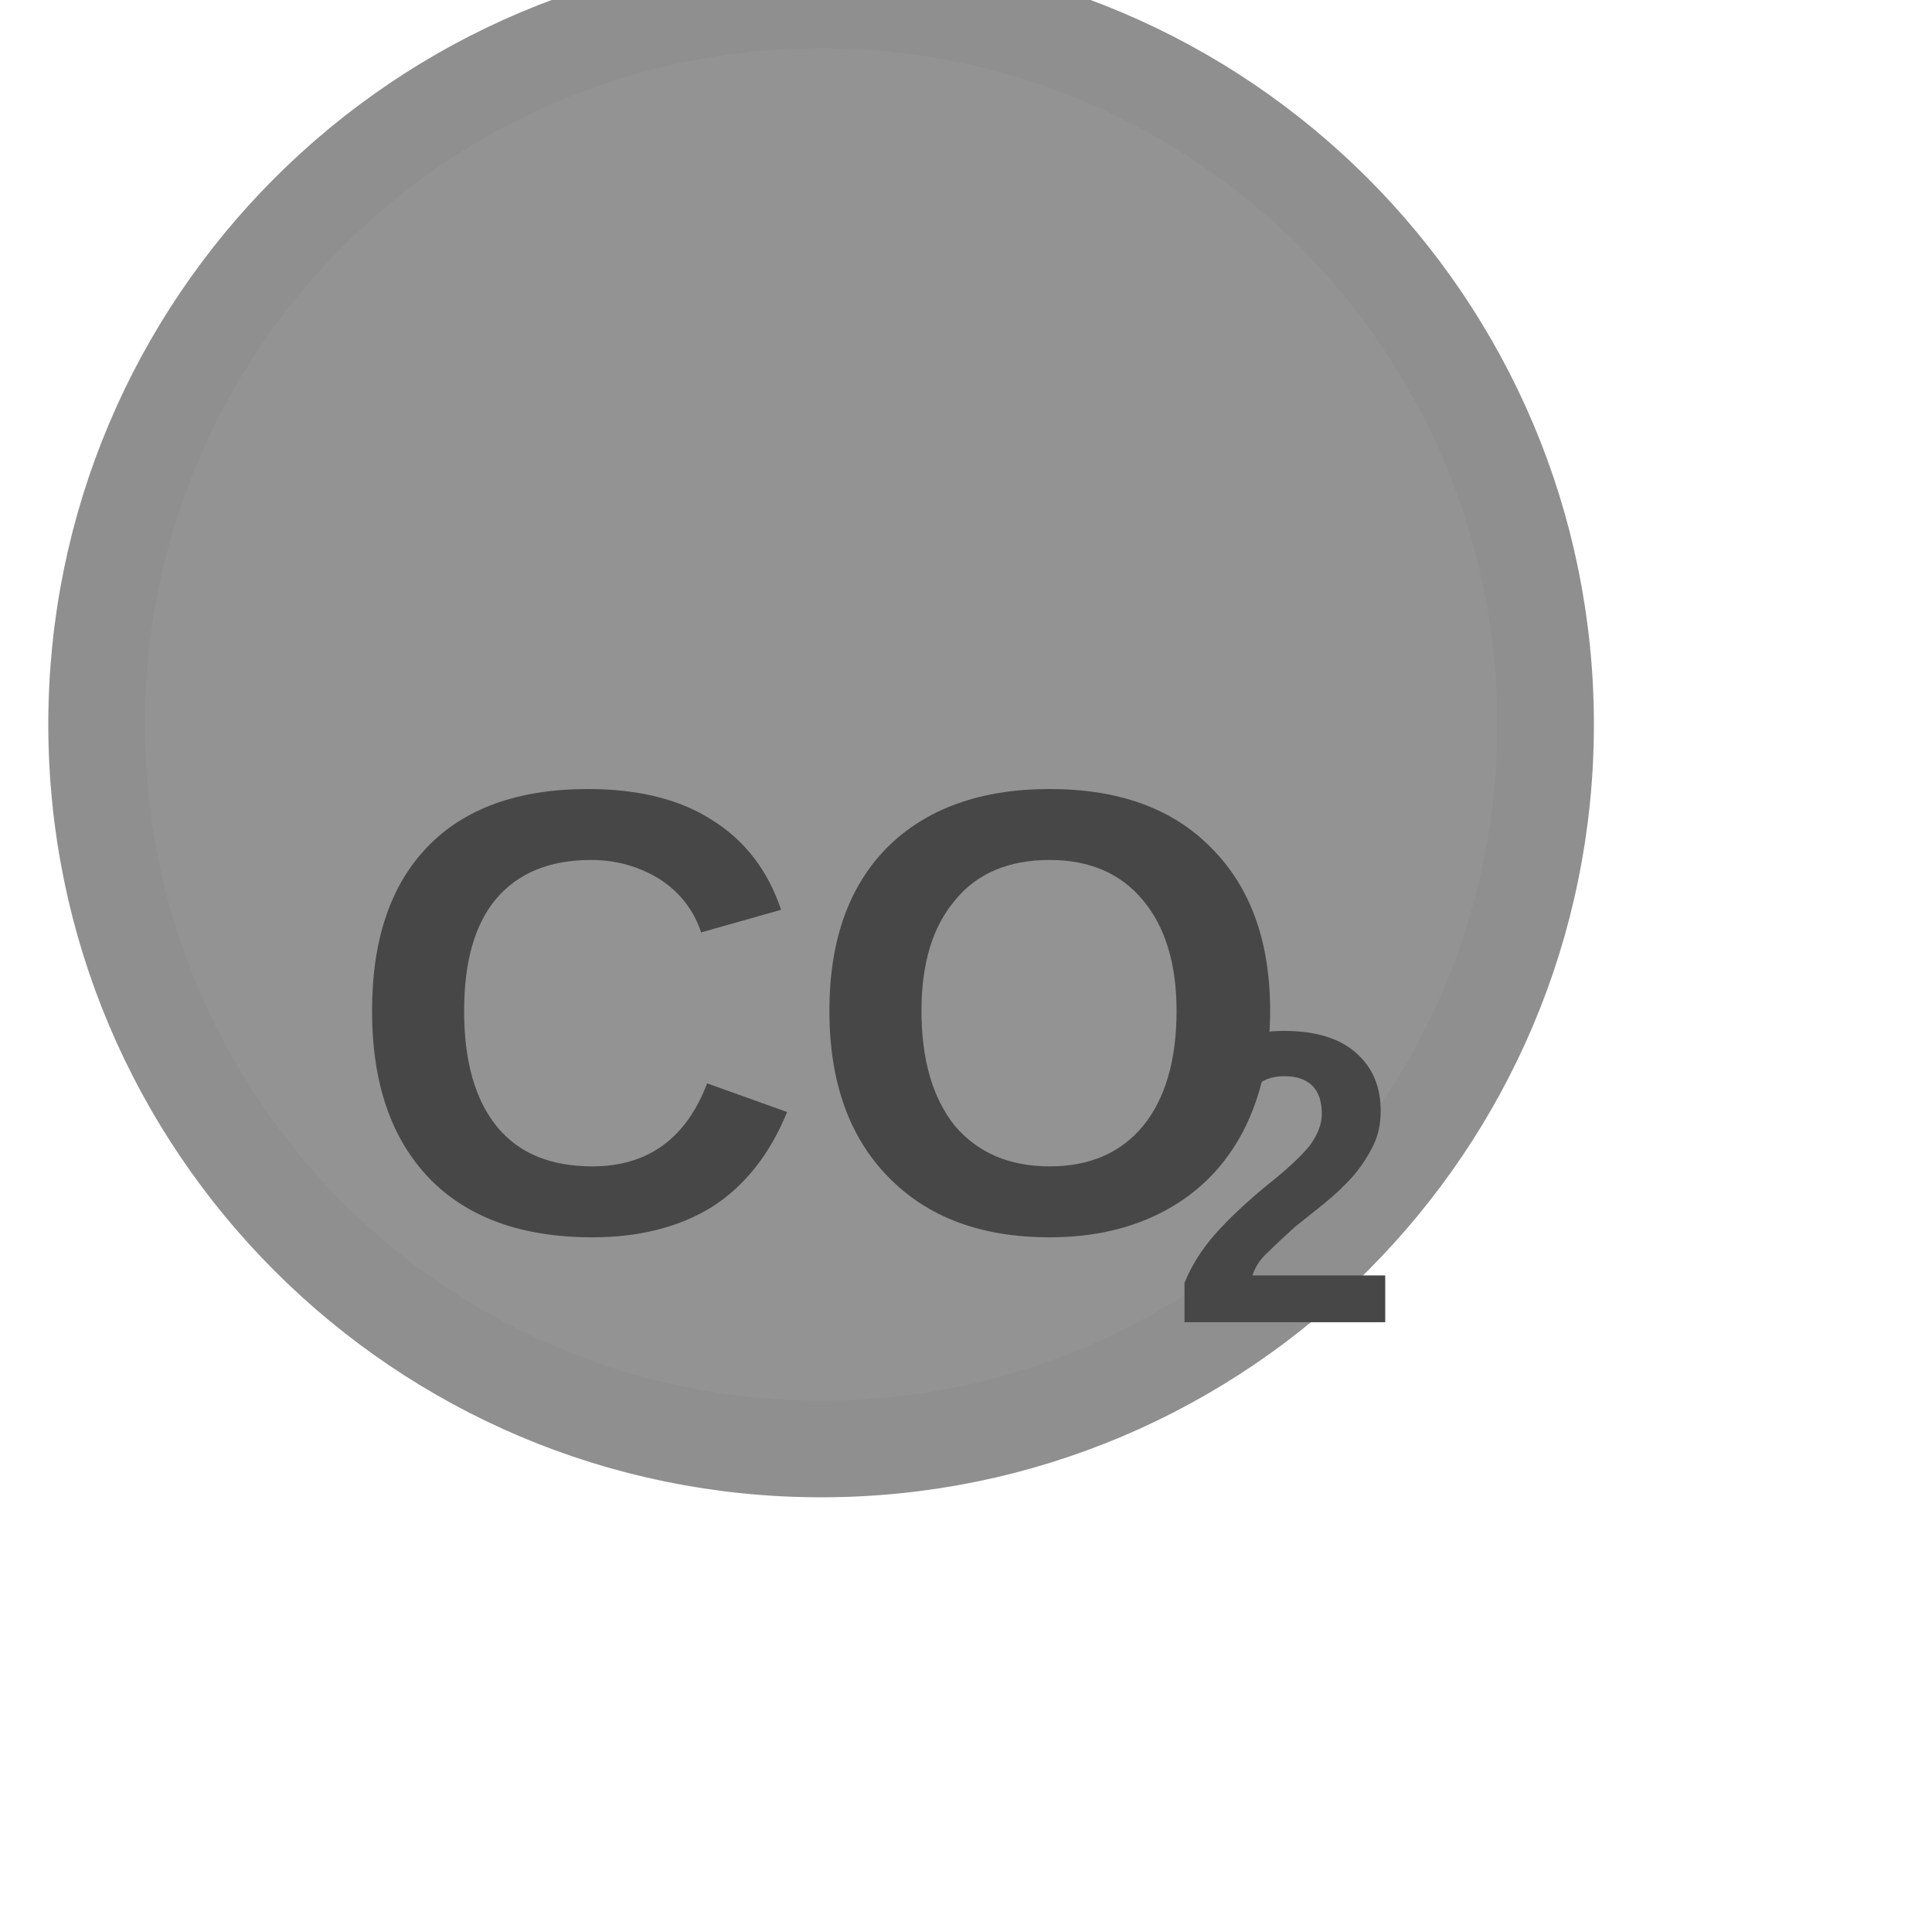
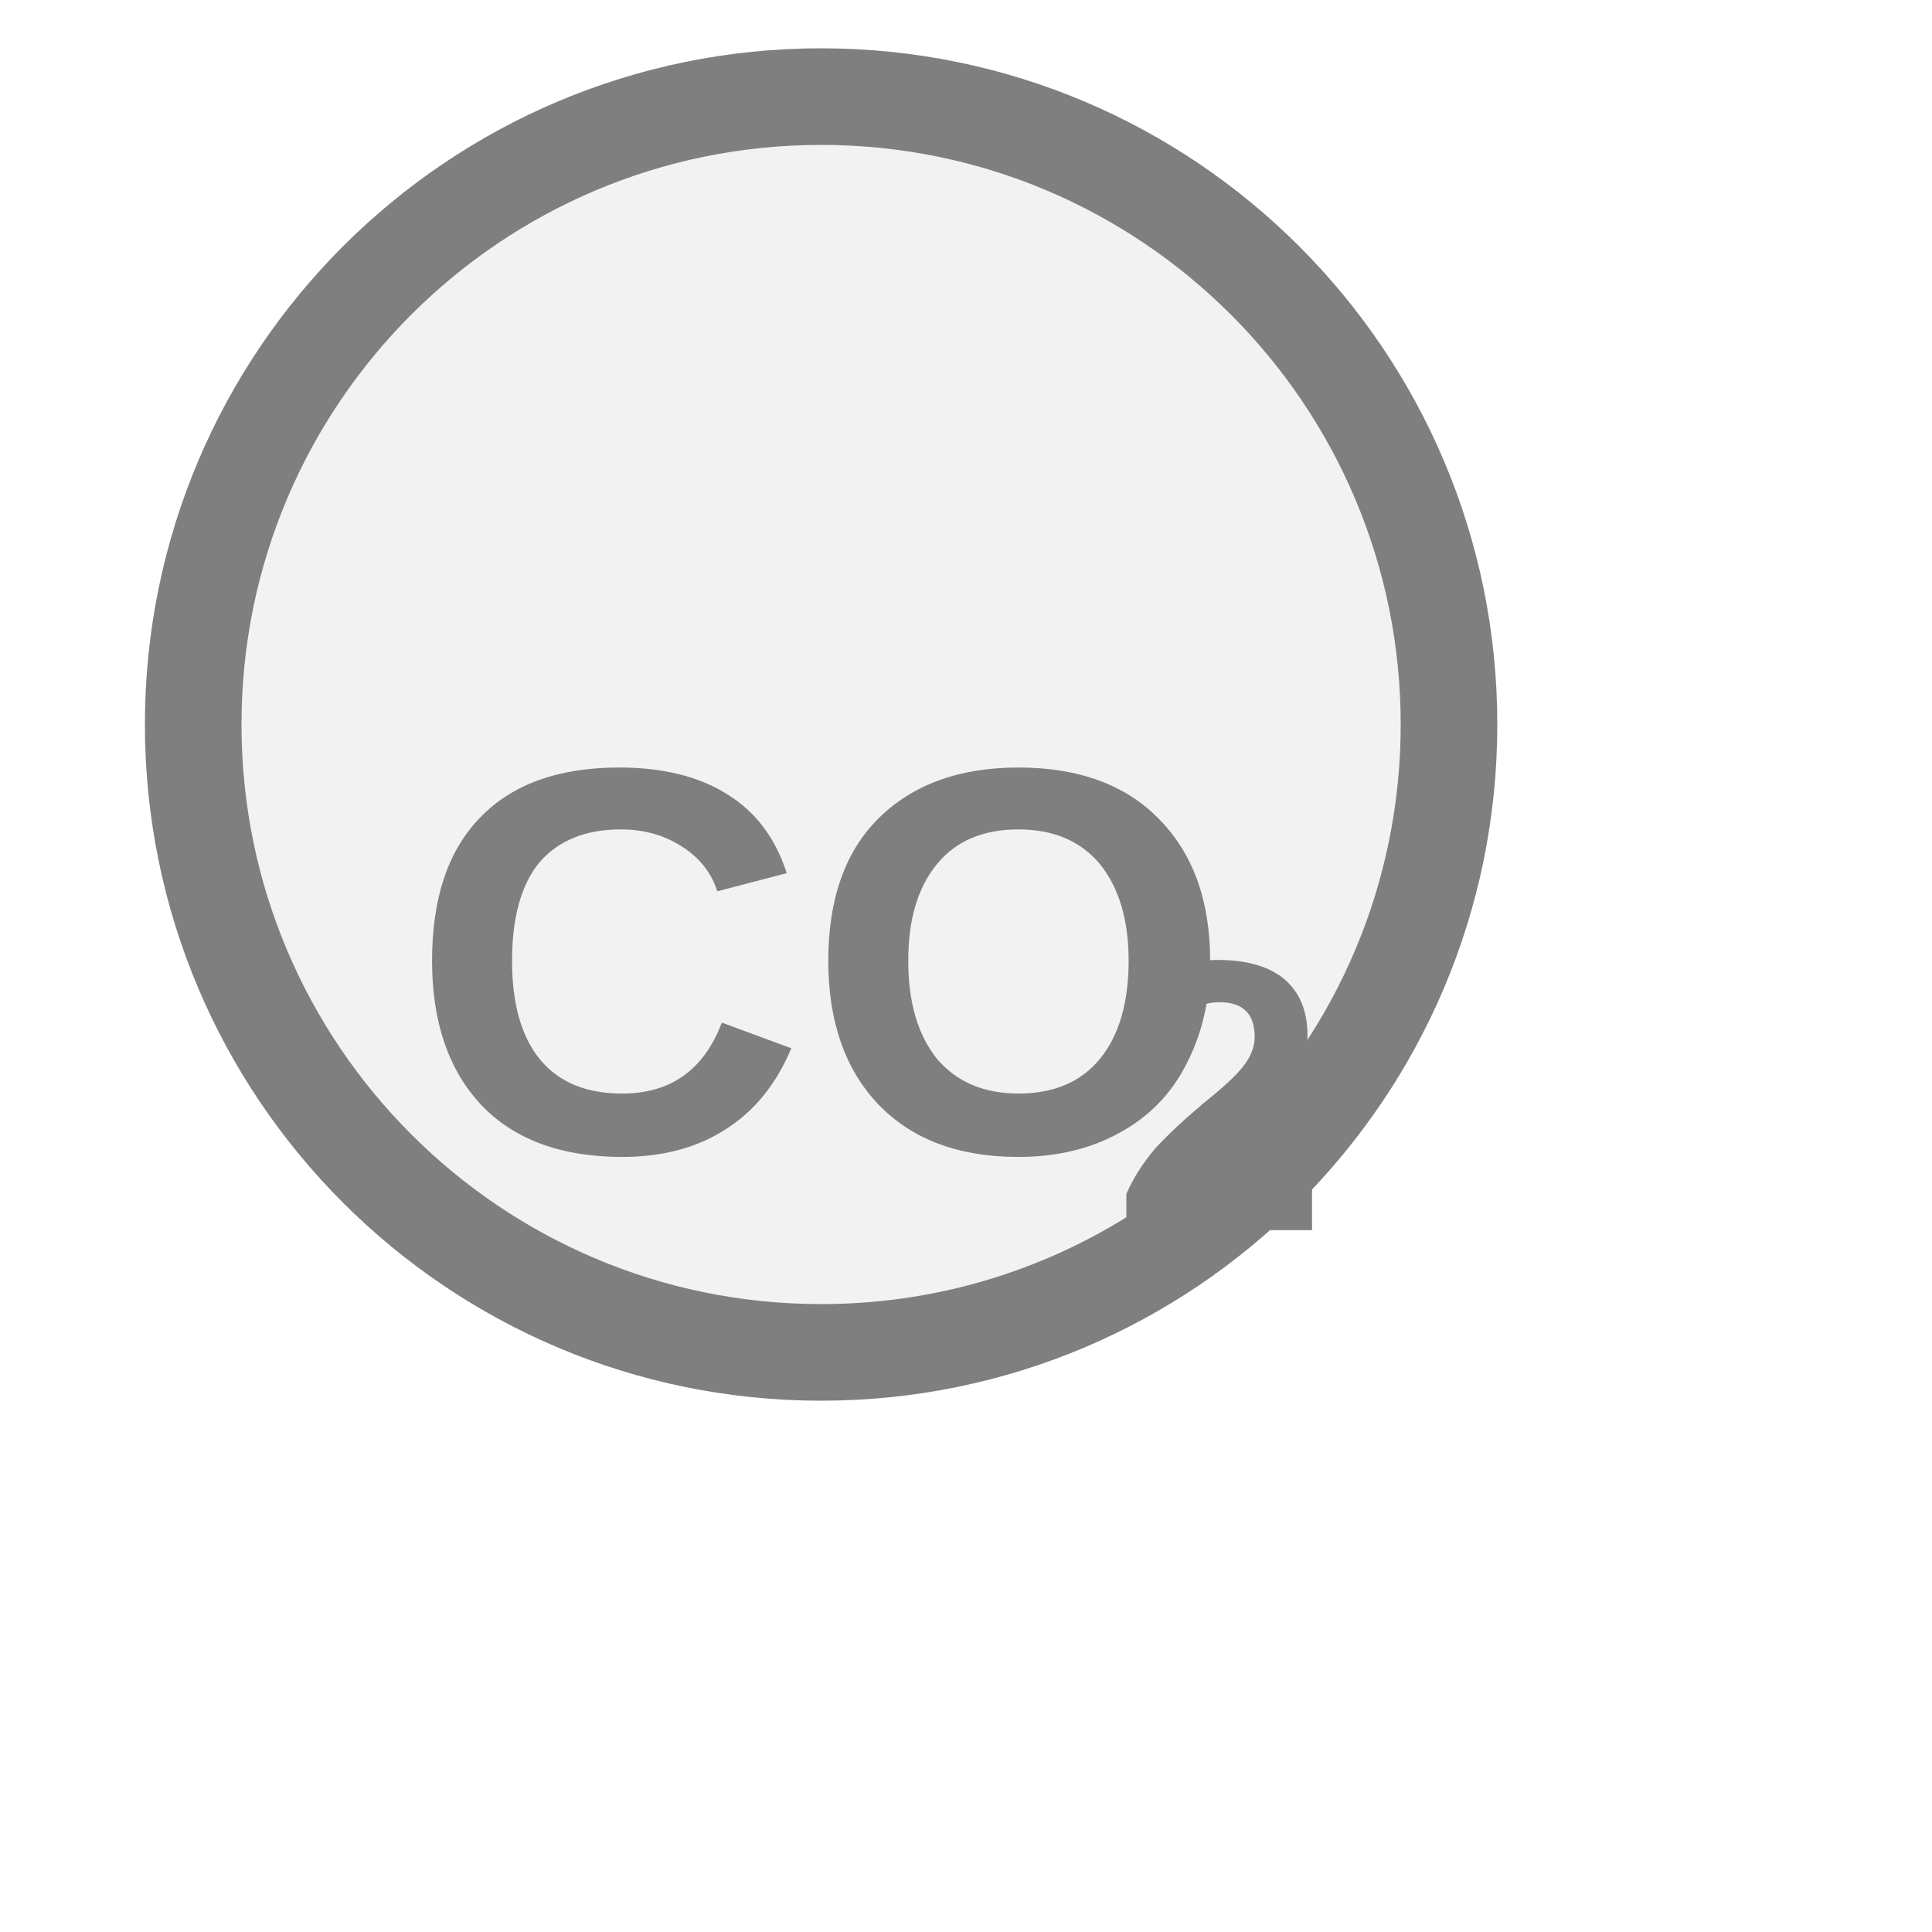
<svg xmlns="http://www.w3.org/2000/svg" width="20px" height="20px" viewBox="0 0 20 20">
-   <circle cx="8.5" cy="7.5" r="7.5" fill="#939393" stroke="#8f8f8f" stroke-width="1" />
-   <text x="8.5" y="10.886" fill="#474747" font-family="Arial, Helvetica, sans-serif" font-size="6.555" font-style="normal" font-weight="600" text-anchor="middle" dominant-baseline="middle">CO</text>
-   <text x="12.105" y="12.46" fill="#474747" font-family="Arial, Helvetica, sans-serif" font-size="4.326" font-style="normal" font-weight="600" text-anchor="start" dominant-baseline="middle">2</text>
+   <circle cx="8.5" cy="7.5" r="6.5" fill="#f2f2f2" stroke="#7f7f7f" stroke-width="1" />
+   <text x="8.5" y="10.302" fill="#7f7f7f" font-family="Arial, Helvetica, sans-serif" font-size="5.681" font-style="normal" font-weight="600" text-anchor="middle" dominant-baseline="middle">CO</text>
+   <text x="11.52" y="11.6" fill="#7f7f7f" font-family="Arial, Helvetica, sans-serif" font-size="4" font-style="normal" font-weight="600" text-anchor="start" dominant-baseline="middle">2</text>
</svg>
